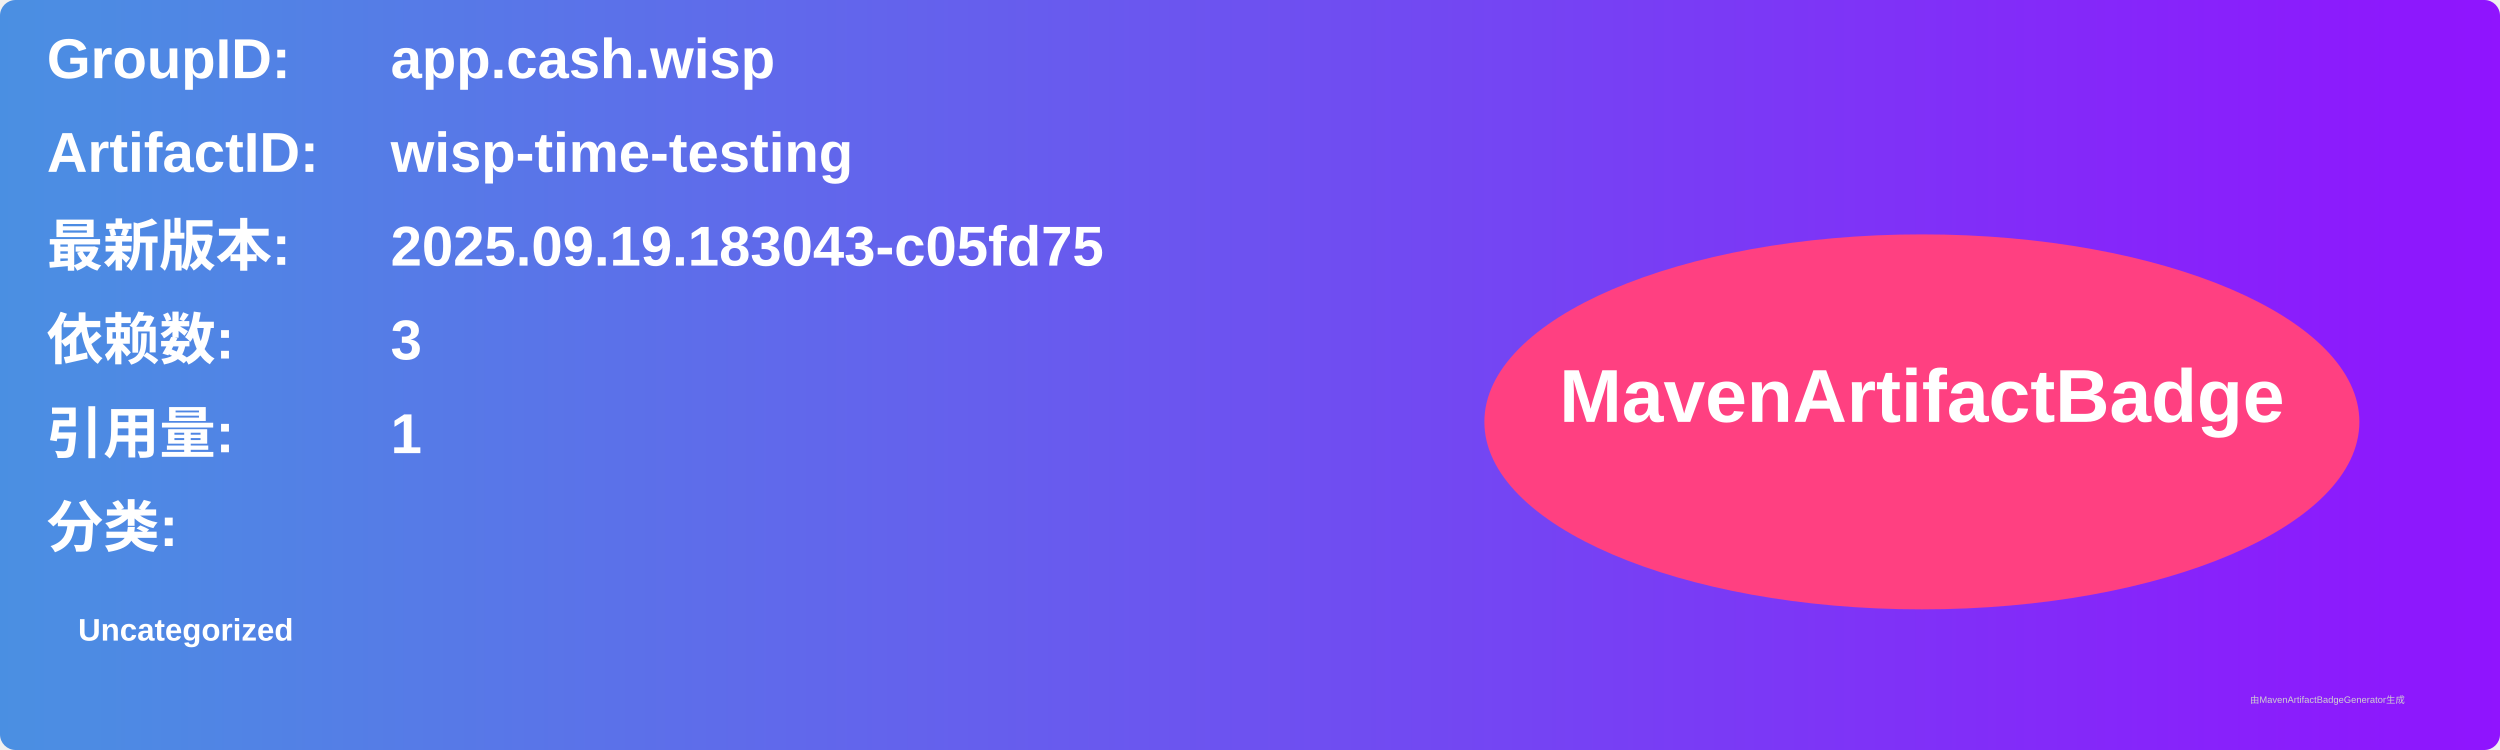
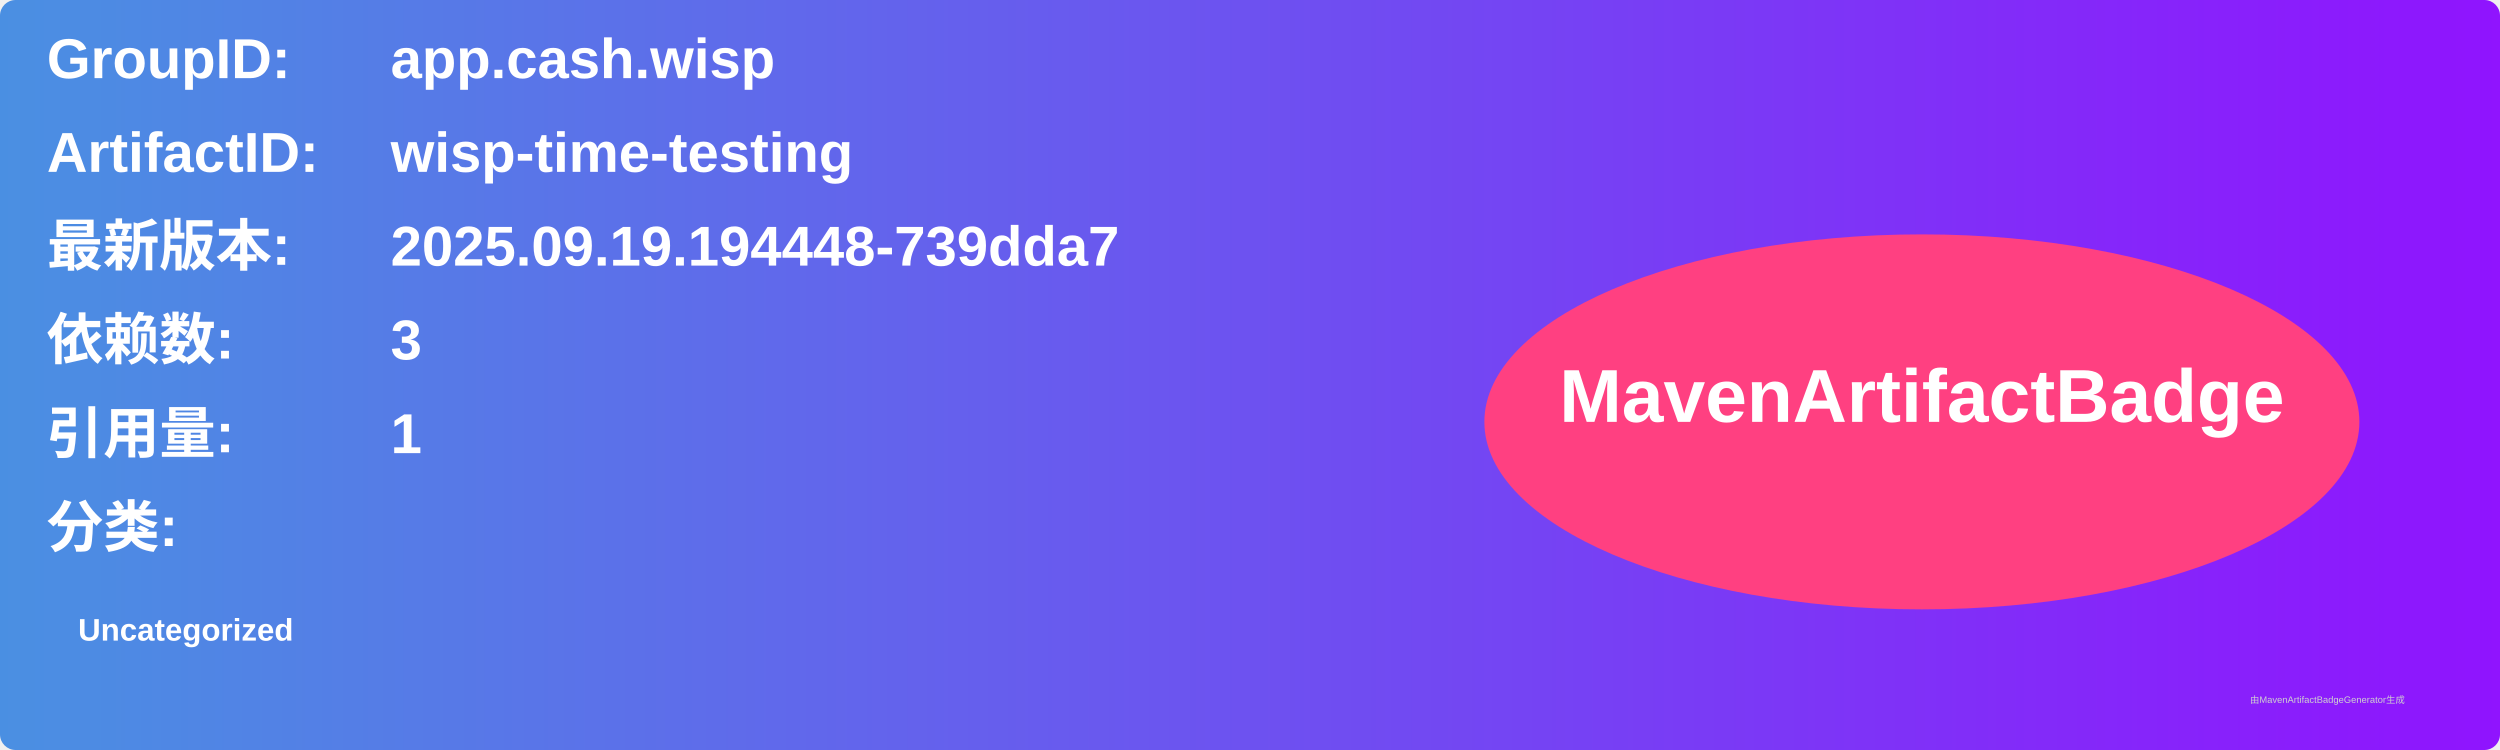
<svg xmlns="http://www.w3.org/2000/svg" width="800" height="240" viewBox="0 0 800 240">
  <linearGradient id="grad" x1="0%" y1="0%" x2="100%" y2="0%">
    <stop offset="0%" stop-color="#4a90e2" />
    <stop offset="100%" stop-color="#9013fe" />
  </linearGradient>
  <rect width="100%" height="100%" rx="5" ry="5" fill="url(#grad)" />
  <g transform="translate(15, 15)">
    <text x="0" y="10" font-family="Arial" font-size="18" fill="white" font-weight="bold" width="260">GroupID:</text>
    <text x="110" y="10" font-family="Arial" font-size="18" fill="white" font-weight="bold" width="460">app.cash.wisp</text>
    <text x="0" y="40" font-family="Arial" font-size="18" fill="white" font-weight="bold" width="260">ArtifactID:</text>
    <text x="110" y="40" font-family="Arial" font-size="18" fill="white" font-weight="bold" width="460">wisp-time-testing</text>
    <text x="0" y="70" font-family="Arial" font-size="18" fill="white" font-weight="bold">最新版本:</text>
    <text x="110" y="70" font-family="Arial" font-size="18" fill="white" font-weight="bold">
-       <tspan font-weight="bold">2025.09.19.183043-c05fd75</tspan>
+       <tspan font-weight="bold">2025.09.19.194448-739dda7</tspan>
    </text>
    <text x="0" y="100" font-family="Arial" font-size="18" fill="white" font-weight="bold">依赖数: </text>
    <text x="110" y="100" font-family="Arial" font-size="18" fill="white">
      <tspan font-weight="bold">3</tspan>
    </text>
    <text x="0" y="130" font-family="Arial" font-size="18" fill="white" font-weight="bold">引用量: </text>
    <text x="110" y="130" font-family="Arial" font-size="18" fill="white">
      <tspan font-weight="bold">1</tspan>
    </text>
    <text x="0" y="160" font-family="Arial" font-size="18" fill="white" font-weight="bold">分类:</text>
    <text x="10" y="190" font-family="Arial" font-size="10" fill="white">
      <tspan font-weight="bold">Uncategorized</tspan>
    </text>
    <ellipse cx="600" cy="120" rx="140" ry="60" fill="#ff4081" />
    <text x="600" y="120" text-anchor="middle" font-family="Arial" font-size="24" fill="white" font-weight="bold">MavenArtifactBadge</text>
  </g>
  <text x="720" y="225" font-family="Arial" font-size="3" fill="#d0d0d0">由MavenArtifactBadgeGenerator生成</text>
</svg>
